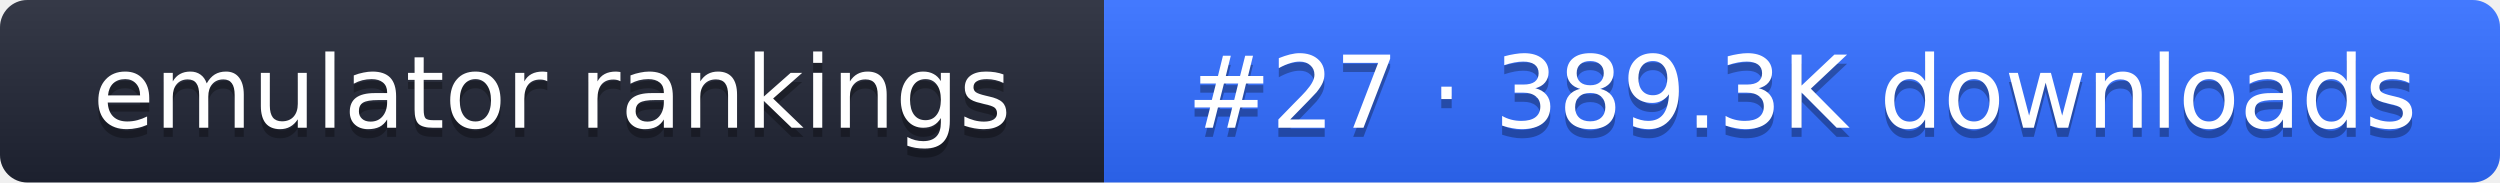
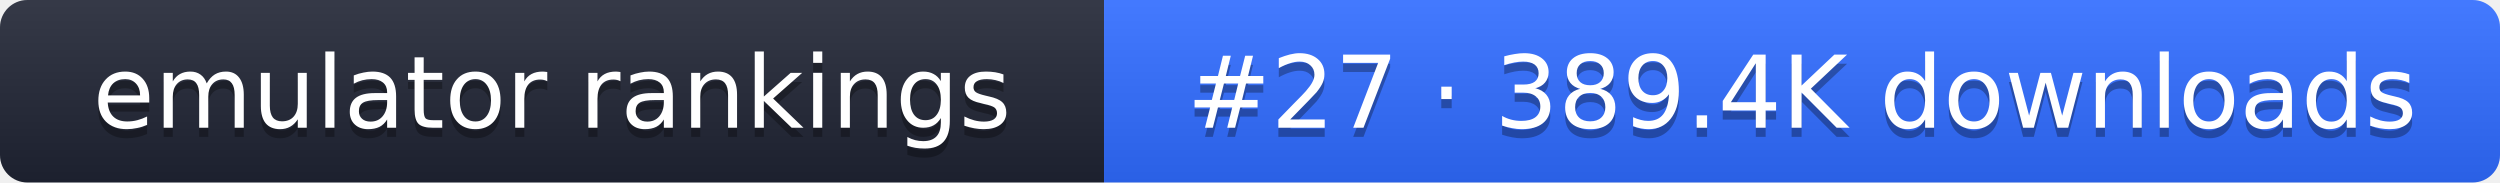
- <svg xmlns="http://www.w3.org/2000/svg" width="274" height="20" role="img" aria-label="emulator rankings: #27 · 389.3K downloads">
+ <svg xmlns="http://www.w3.org/2000/svg" width="274" height="20" role="img" aria-label="emulator rankings: #27 · 389.4K downloads">
  <linearGradient id="g" x2="0" y2="100%">
    <stop offset="0" stop-color="#fff" stop-opacity=".1" />
    <stop offset="1" stop-opacity=".1" />
  </linearGradient>
  <clipPath id="r">
    <rect width="274" height="20" rx="3" fill="#fff" />
  </clipPath>
  <g clip-path="url(#r)">
    <rect width="121" height="20" fill="#1f2433" />
    <rect x="121" width="153" height="20" fill="#2f6bff" />
    <rect width="274" height="20" fill="url(#g)" />
  </g>
  <g fill="#fff" text-anchor="middle" font-family="Verdana,DejaVu Sans,sans-serif" font-size="11">
    <text x="60.5" y="15" fill="#010101" fill-opacity=".3">emulator rankings</text>
    <text x="60.5" y="14">emulator rankings</text>
-     <text x="197.5" y="15" fill="#010101" fill-opacity=".3">#27 · 389.3K downloads</text>
-     <text x="197.5" y="14">#27 · 389.3K downloads</text>
+     <text x="197.5" y="15" fill="#010101" fill-opacity=".3">#27 · 389.4K downloads</text>
+     <text x="197.5" y="14">#27 · 389.4K downloads</text>
  </g>
</svg>
